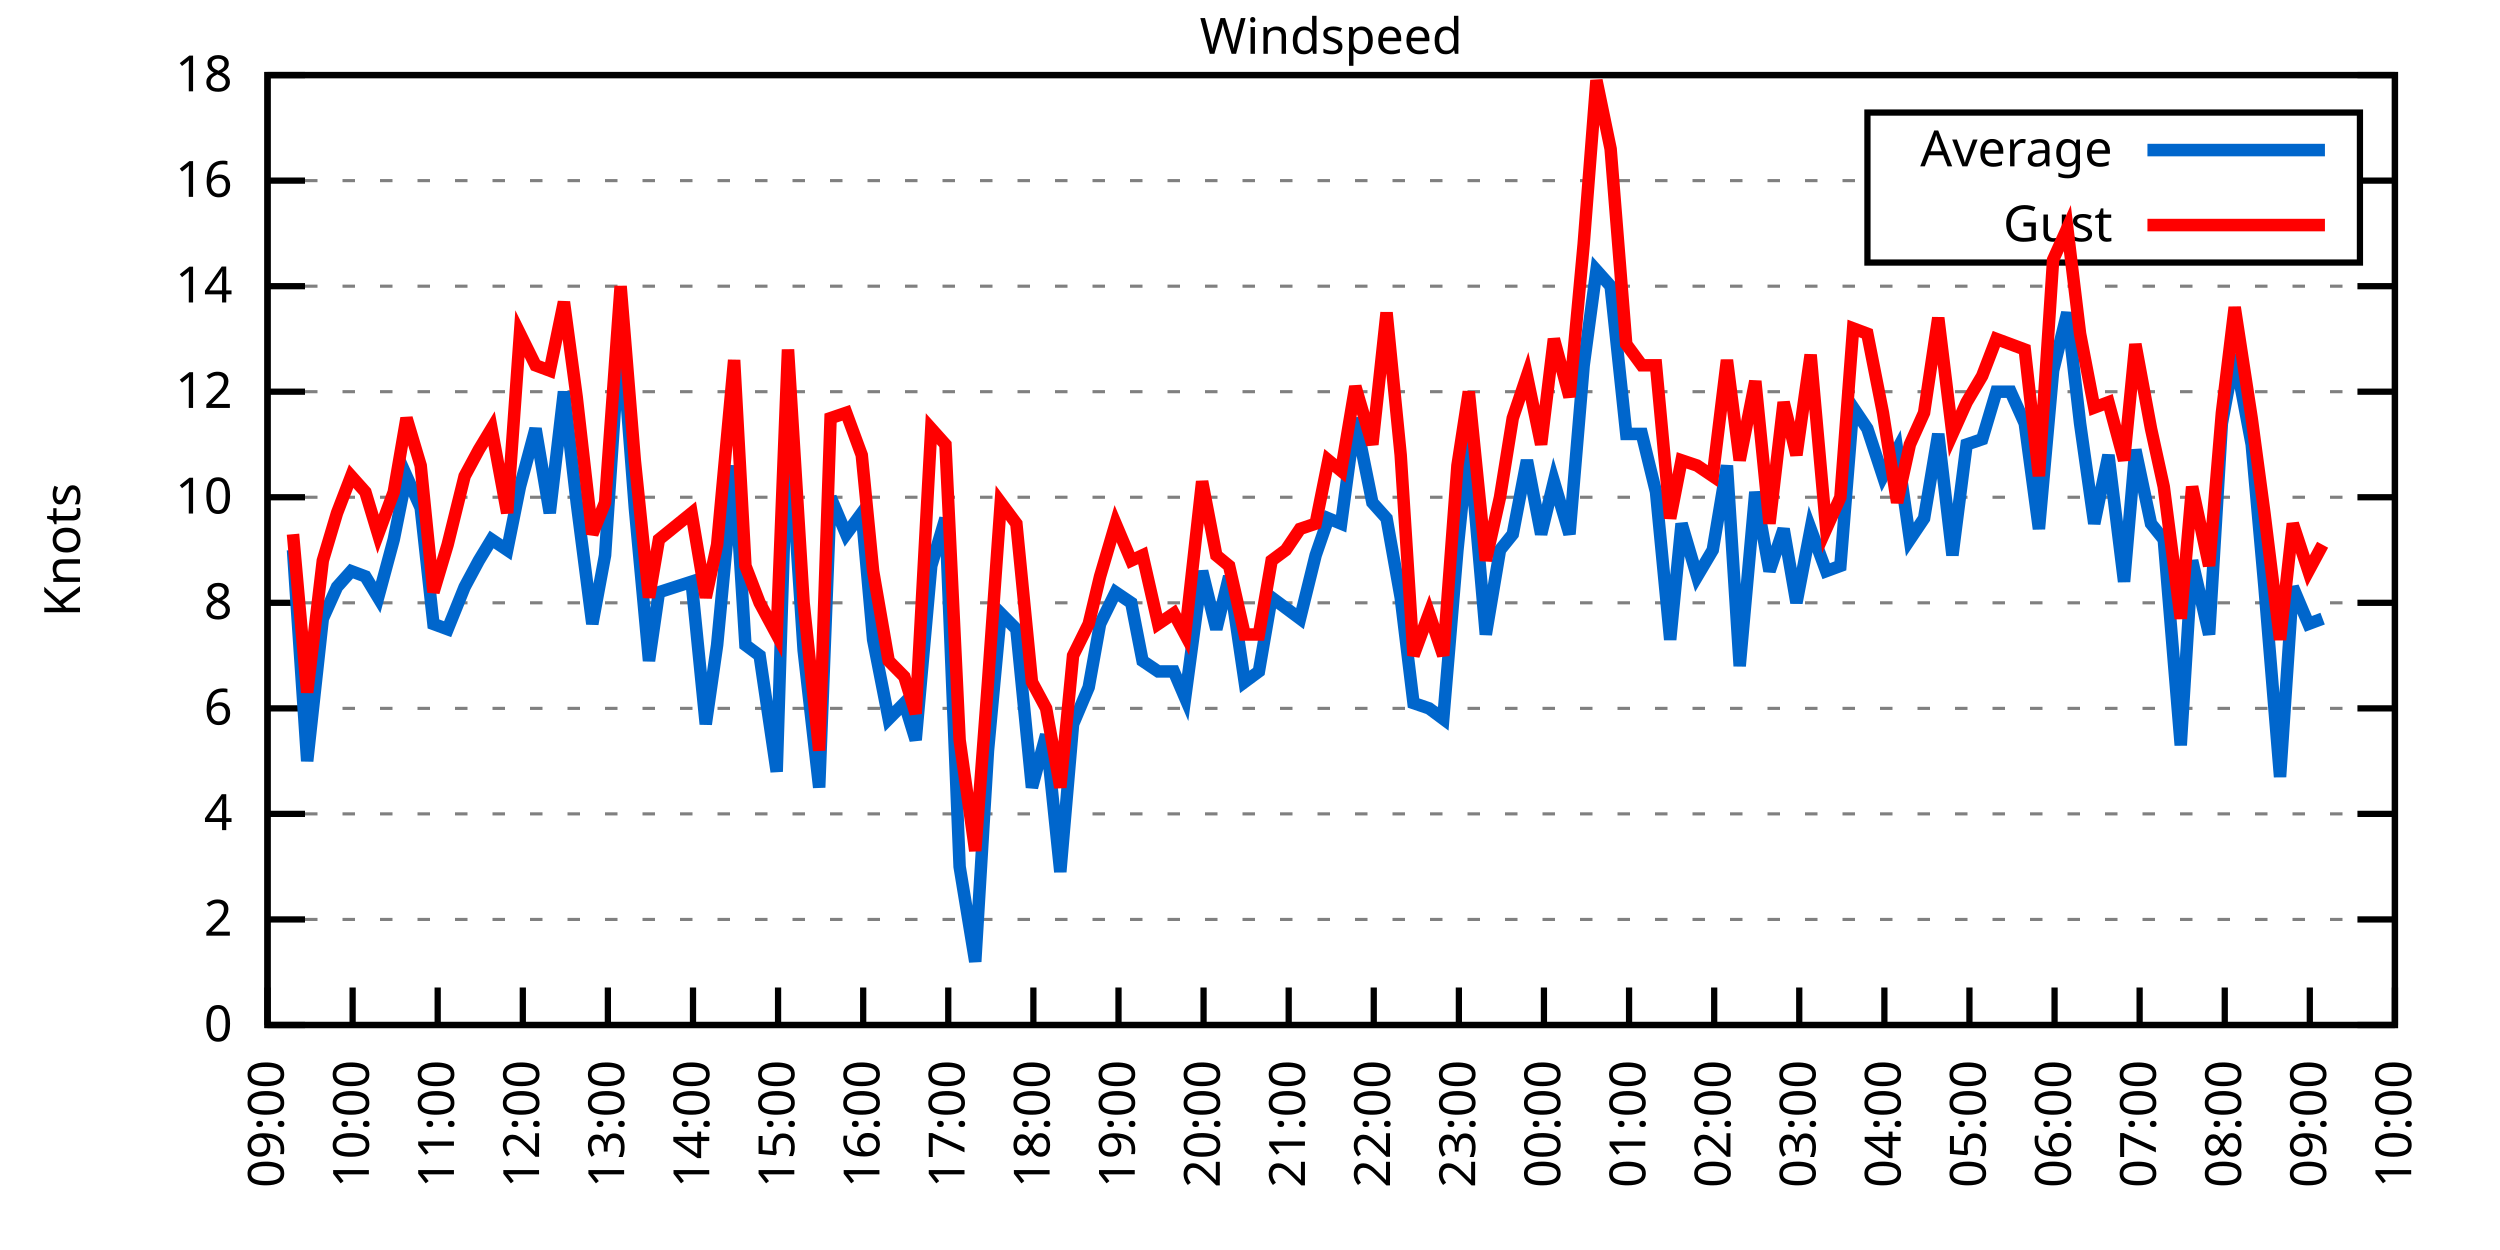
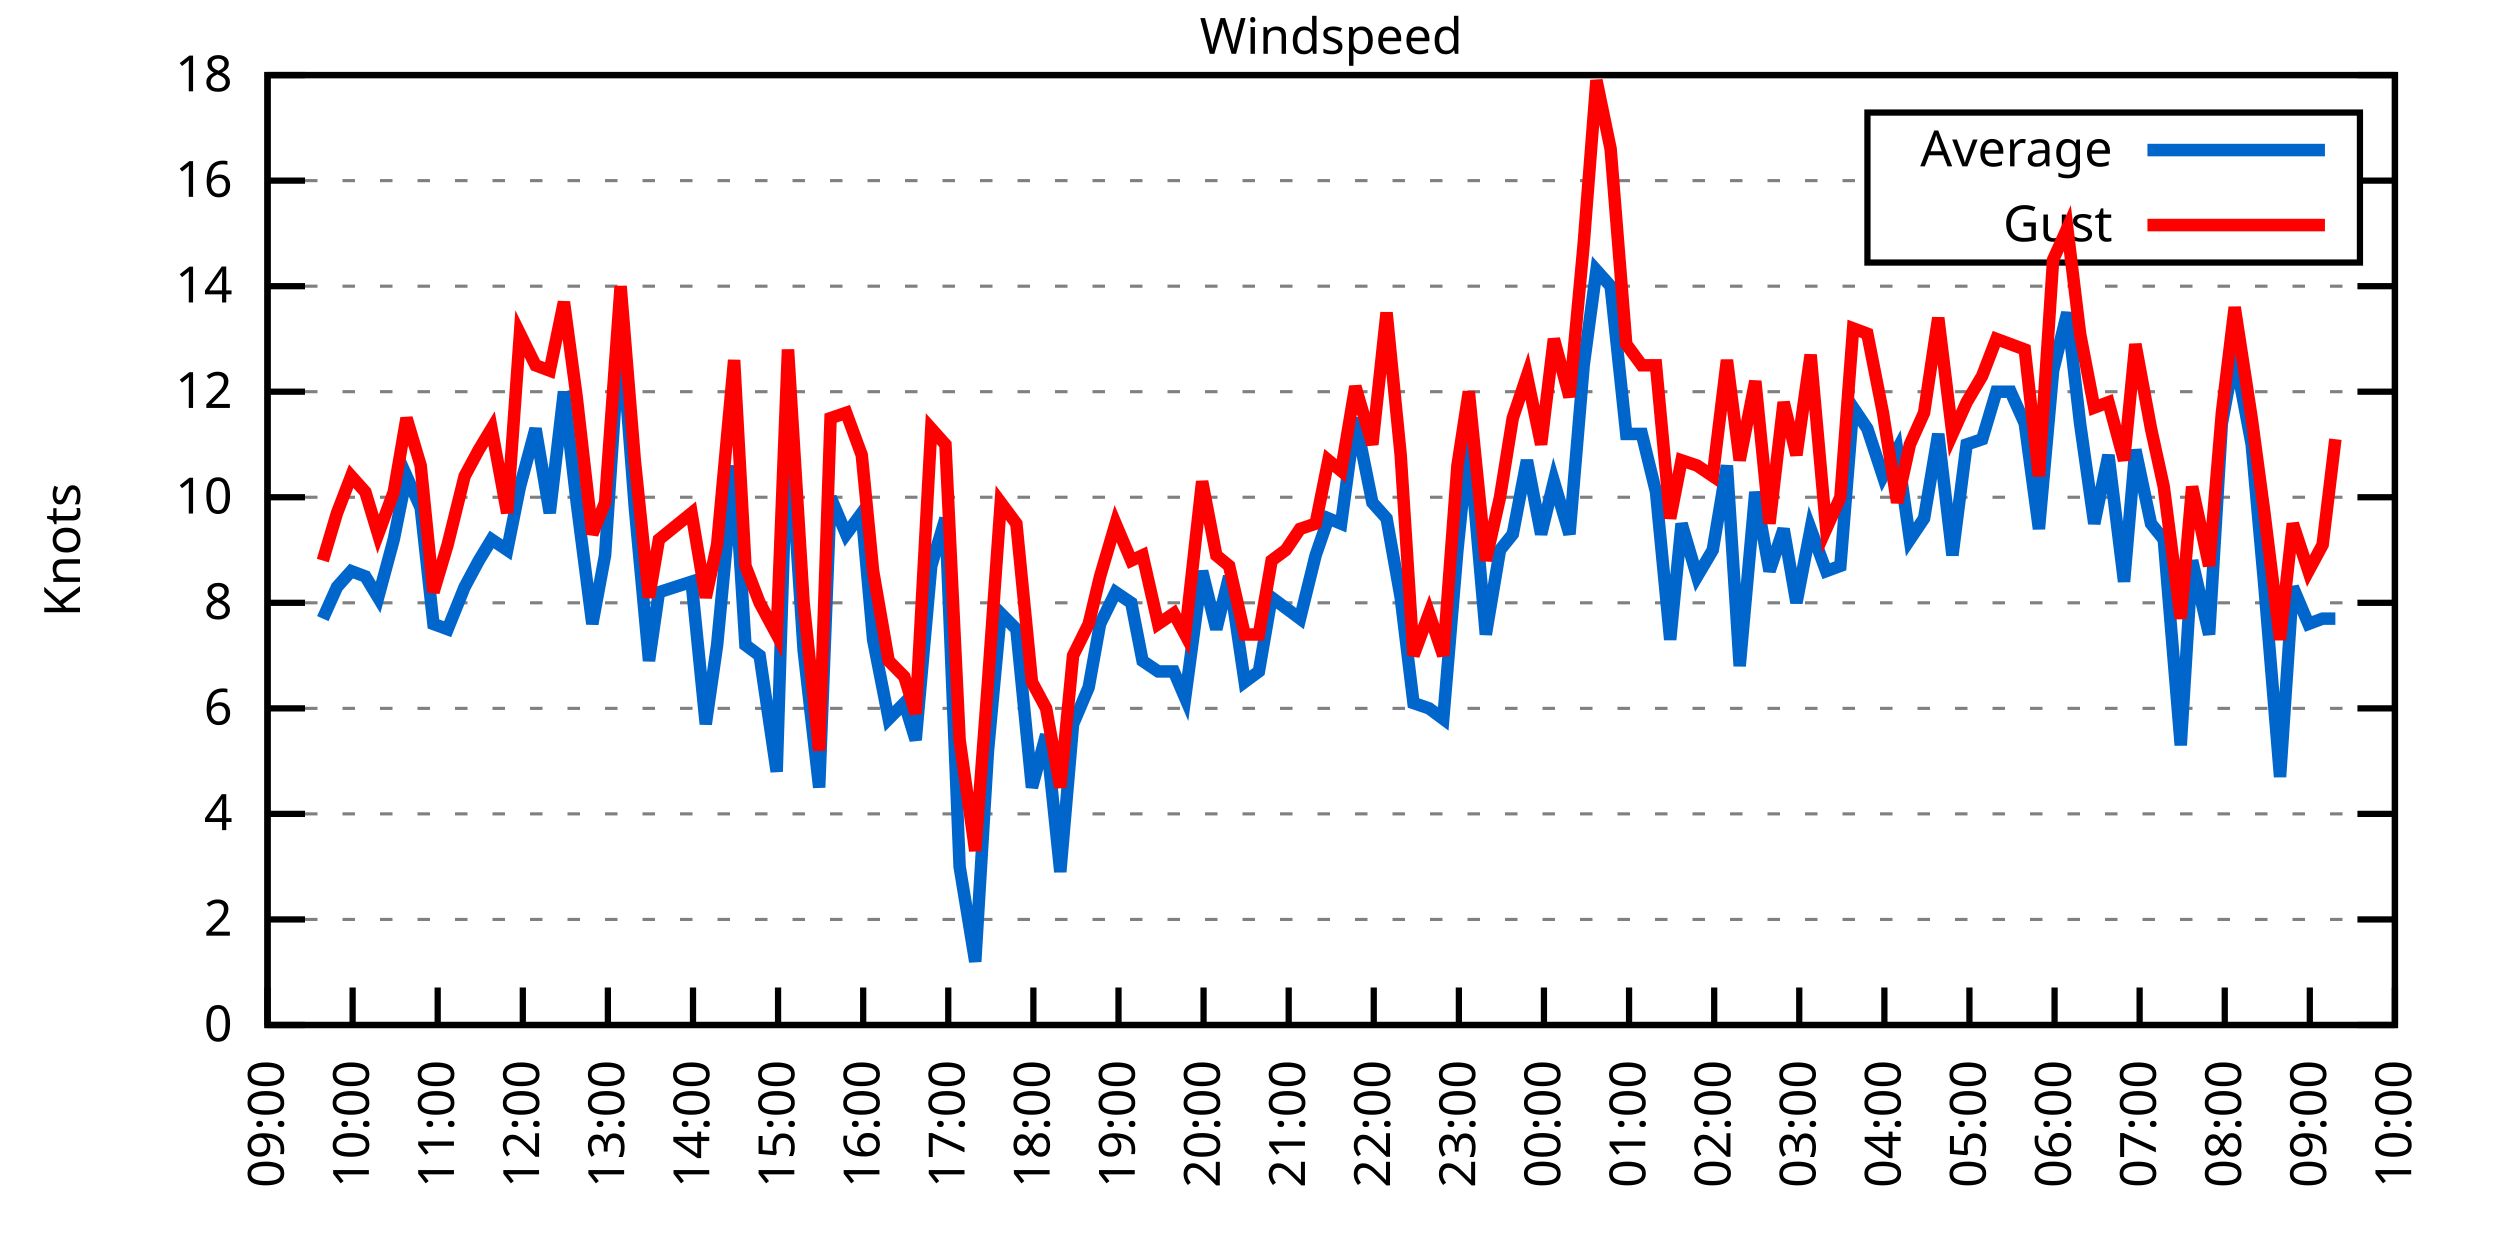
<svg xmlns="http://www.w3.org/2000/svg" xmlns:xlink="http://www.w3.org/1999/xlink" width="400" height="200" viewBox="0 0 400 200">
  <g id="gnuplot_canvas">
    <rect x="0" y="0" width="400" height="200" fill="none" />
    <defs>
      <circle id="gpDot" r="0.5" stroke-width="0.5" stroke="currentColor" />
      <path id="gpPt0" stroke-width="0.333" stroke="currentColor" d="M-1,0 h2 M0,-1 v2" />
      <path id="gpPt1" stroke-width="0.333" stroke="currentColor" d="M-1,-1 L1,1 M1,-1 L-1,1" />
      <path id="gpPt2" stroke-width="0.333" stroke="currentColor" d="M-1,0 L1,0 M0,-1 L0,1 M-1,-1 L1,1 M-1,1 L1,-1" />
      <rect id="gpPt3" stroke-width="0.333" stroke="currentColor" x="-1" y="-1" width="2" height="2" />
      <rect id="gpPt4" stroke-width="0.333" stroke="currentColor" fill="currentColor" x="-1" y="-1" width="2" height="2" />
      <circle id="gpPt5" stroke-width="0.333" stroke="currentColor" cx="0" cy="0" r="1" />
      <use xlink:href="#gpPt5" id="gpPt6" fill="currentColor" stroke="none" />
      <path id="gpPt7" stroke-width="0.333" stroke="currentColor" d="M0,-1.33 L-1.33,0.67 L1.33,0.67 z" />
      <use xlink:href="#gpPt7" id="gpPt8" fill="currentColor" stroke="none" />
      <use xlink:href="#gpPt7" id="gpPt9" stroke="currentColor" transform="rotate(180)" />
      <use xlink:href="#gpPt9" id="gpPt10" fill="currentColor" stroke="none" />
      <use xlink:href="#gpPt3" id="gpPt11" stroke="currentColor" transform="rotate(45)" />
      <use xlink:href="#gpPt11" id="gpPt12" fill="currentColor" stroke="none" />
      <path id="gpPt13" stroke-width="0.333" stroke="currentColor" d="M0,1.330 L1.265,0.411 L0.782,-1.067 L-0.782,-1.076 L-1.265,0.411 z" />
      <use xlink:href="#gpPt13" id="gpPt14" fill="currentColor" stroke="none" />
      <filter id="textbox" filterUnits="objectBoundingBox" x="0" y="0" height="1" width="1">
        <feFlood flood-color="white" flood-opacity="1" result="bgnd" />
        <feComposite in="SourceGraphic" in2="bgnd" operator="atop" />
      </filter>
      <filter id="greybox" filterUnits="objectBoundingBox" x="0" y="0" height="1" width="1">
        <feFlood flood-color="lightgrey" flood-opacity="1" result="grey" />
        <feComposite in="SourceGraphic" in2="grey" operator="atop" />
      </filter>
    </defs>
    <g fill="none" color="white" stroke="currentColor" stroke-width="1.00" stroke-linecap="butt" stroke-linejoin="miter">
</g>
    <g fill="none" color="black" stroke="currentColor" stroke-width="1.00" stroke-linecap="butt" stroke-linejoin="miter">
      <g stroke="none" shape-rendering="crispEdges">
        <polygon fill="rgb(255, 255, 255)" points="42.80,164.00 383.18,164.00 383.18,12.02 42.80,12.02 " />
      </g>
    </g>
    <g fill="none" color="black" stroke="currentColor" stroke-width="1.00" stroke-linecap="butt" stroke-linejoin="miter">
</g>
    <g fill="none" color="black" stroke="black" stroke-width="0.50" stroke-linecap="butt" stroke-linejoin="miter">
</g>
    <g fill="none" color="gray" stroke="currentColor" stroke-width="0.50" stroke-linecap="butt" stroke-linejoin="miter">
      <path stroke="gray" stroke-dasharray="2,4" class="gridline" d="M42.80,164.00 L383.19,164.00  " />
    </g>
    <g fill="none" color="gray" stroke="gray" stroke-width="1.00" stroke-linecap="butt" stroke-linejoin="miter">
</g>
    <g fill="none" color="black" stroke="currentColor" stroke-width="1.00" stroke-linecap="butt" stroke-linejoin="miter">
      <path stroke="black" d="M42.80,164.00 L48.80,164.00 M383.19,164.00 L377.19,164.00  " />
      <g transform="translate(37.20,166.60)" stroke="none" fill="black" font-family="Sans" font-size="8.00" text-anchor="end">
        <text>
          <tspan font-family="Sans"> 0</tspan>
        </text>
      </g>
    </g>
    <g fill="none" color="black" stroke="currentColor" stroke-width="1.00" stroke-linecap="butt" stroke-linejoin="miter">
</g>
    <g fill="none" color="black" stroke="black" stroke-width="0.50" stroke-linecap="butt" stroke-linejoin="miter">
</g>
    <g fill="none" color="gray" stroke="currentColor" stroke-width="0.50" stroke-linecap="butt" stroke-linejoin="miter">
      <path stroke="gray" stroke-dasharray="2,4" class="gridline" d="M42.80,147.11 L383.19,147.11  " />
    </g>
    <g fill="none" color="gray" stroke="gray" stroke-width="1.00" stroke-linecap="butt" stroke-linejoin="miter">
</g>
    <g fill="none" color="black" stroke="currentColor" stroke-width="1.00" stroke-linecap="butt" stroke-linejoin="miter">
      <path stroke="black" d="M42.80,147.11 L48.80,147.11 M383.19,147.11 L377.19,147.11  " />
      <g transform="translate(37.20,149.71)" stroke="none" fill="black" font-family="Sans" font-size="8.00" text-anchor="end">
        <text>
          <tspan font-family="Sans"> 2</tspan>
        </text>
      </g>
    </g>
    <g fill="none" color="black" stroke="currentColor" stroke-width="1.00" stroke-linecap="butt" stroke-linejoin="miter">
</g>
    <g fill="none" color="black" stroke="black" stroke-width="0.50" stroke-linecap="butt" stroke-linejoin="miter">
</g>
    <g fill="none" color="gray" stroke="currentColor" stroke-width="0.50" stroke-linecap="butt" stroke-linejoin="miter">
      <path stroke="gray" stroke-dasharray="2,4" class="gridline" d="M42.80,130.22 L383.19,130.22  " />
    </g>
    <g fill="none" color="gray" stroke="gray" stroke-width="1.00" stroke-linecap="butt" stroke-linejoin="miter">
</g>
    <g fill="none" color="black" stroke="currentColor" stroke-width="1.00" stroke-linecap="butt" stroke-linejoin="miter">
      <path stroke="black" d="M42.80,130.22 L48.80,130.22 M383.19,130.22 L377.19,130.22  " />
      <g transform="translate(37.20,132.82)" stroke="none" fill="black" font-family="Sans" font-size="8.00" text-anchor="end">
        <text>
          <tspan font-family="Sans"> 4</tspan>
        </text>
      </g>
    </g>
    <g fill="none" color="black" stroke="currentColor" stroke-width="1.00" stroke-linecap="butt" stroke-linejoin="miter">
</g>
    <g fill="none" color="black" stroke="black" stroke-width="0.50" stroke-linecap="butt" stroke-linejoin="miter">
</g>
    <g fill="none" color="gray" stroke="currentColor" stroke-width="0.50" stroke-linecap="butt" stroke-linejoin="miter">
      <path stroke="gray" stroke-dasharray="2,4" class="gridline" d="M42.80,113.34 L383.19,113.34  " />
    </g>
    <g fill="none" color="gray" stroke="gray" stroke-width="1.00" stroke-linecap="butt" stroke-linejoin="miter">
</g>
    <g fill="none" color="black" stroke="currentColor" stroke-width="1.00" stroke-linecap="butt" stroke-linejoin="miter">
      <path stroke="black" d="M42.80,113.34 L48.80,113.34 M383.19,113.34 L377.19,113.34  " />
      <g transform="translate(37.20,115.94)" stroke="none" fill="black" font-family="Sans" font-size="8.00" text-anchor="end">
        <text>
          <tspan font-family="Sans"> 6</tspan>
        </text>
      </g>
    </g>
    <g fill="none" color="black" stroke="currentColor" stroke-width="1.00" stroke-linecap="butt" stroke-linejoin="miter">
</g>
    <g fill="none" color="black" stroke="black" stroke-width="0.50" stroke-linecap="butt" stroke-linejoin="miter">
</g>
    <g fill="none" color="gray" stroke="currentColor" stroke-width="0.50" stroke-linecap="butt" stroke-linejoin="miter">
      <path stroke="gray" stroke-dasharray="2,4" class="gridline" d="M42.80,96.45 L383.19,96.45  " />
    </g>
    <g fill="none" color="gray" stroke="gray" stroke-width="1.00" stroke-linecap="butt" stroke-linejoin="miter">
</g>
    <g fill="none" color="black" stroke="currentColor" stroke-width="1.00" stroke-linecap="butt" stroke-linejoin="miter">
      <path stroke="black" d="M42.80,96.45 L48.80,96.45 M383.19,96.45 L377.19,96.45  " />
      <g transform="translate(37.20,99.05)" stroke="none" fill="black" font-family="Sans" font-size="8.00" text-anchor="end">
        <text>
          <tspan font-family="Sans"> 8</tspan>
        </text>
      </g>
    </g>
    <g fill="none" color="black" stroke="currentColor" stroke-width="1.00" stroke-linecap="butt" stroke-linejoin="miter">
</g>
    <g fill="none" color="black" stroke="black" stroke-width="0.50" stroke-linecap="butt" stroke-linejoin="miter">
</g>
    <g fill="none" color="gray" stroke="currentColor" stroke-width="0.50" stroke-linecap="butt" stroke-linejoin="miter">
      <path stroke="gray" stroke-dasharray="2,4" class="gridline" d="M42.80,79.56 L383.19,79.56  " />
    </g>
    <g fill="none" color="gray" stroke="gray" stroke-width="1.00" stroke-linecap="butt" stroke-linejoin="miter">
</g>
    <g fill="none" color="black" stroke="currentColor" stroke-width="1.00" stroke-linecap="butt" stroke-linejoin="miter">
      <path stroke="black" d="M42.80,79.56 L48.80,79.56 M383.19,79.56 L377.19,79.56  " />
      <g transform="translate(37.20,82.16)" stroke="none" fill="black" font-family="Sans" font-size="8.00" text-anchor="end">
        <text>
          <tspan font-family="Sans"> 10</tspan>
        </text>
      </g>
    </g>
    <g fill="none" color="black" stroke="currentColor" stroke-width="1.00" stroke-linecap="butt" stroke-linejoin="miter">
</g>
    <g fill="none" color="black" stroke="black" stroke-width="0.50" stroke-linecap="butt" stroke-linejoin="miter">
</g>
    <g fill="none" color="gray" stroke="currentColor" stroke-width="0.50" stroke-linecap="butt" stroke-linejoin="miter">
      <path stroke="gray" stroke-dasharray="2,4" class="gridline" d="M42.80,62.67 L383.19,62.67  " />
    </g>
    <g fill="none" color="gray" stroke="gray" stroke-width="1.00" stroke-linecap="butt" stroke-linejoin="miter">
</g>
    <g fill="none" color="black" stroke="currentColor" stroke-width="1.00" stroke-linecap="butt" stroke-linejoin="miter">
      <path stroke="black" d="M42.80,62.67 L48.80,62.67 M383.19,62.67 L377.19,62.67  " />
      <g transform="translate(37.20,65.27)" stroke="none" fill="black" font-family="Sans" font-size="8.00" text-anchor="end">
        <text>
          <tspan font-family="Sans"> 12</tspan>
        </text>
      </g>
    </g>
    <g fill="none" color="black" stroke="currentColor" stroke-width="1.00" stroke-linecap="butt" stroke-linejoin="miter">
</g>
    <g fill="none" color="black" stroke="black" stroke-width="0.50" stroke-linecap="butt" stroke-linejoin="miter">
</g>
    <g fill="none" color="gray" stroke="currentColor" stroke-width="0.50" stroke-linecap="butt" stroke-linejoin="miter">
      <path stroke="gray" stroke-dasharray="2,4" class="gridline" d="M42.80,45.79 L383.19,45.79  " />
    </g>
    <g fill="none" color="gray" stroke="gray" stroke-width="1.00" stroke-linecap="butt" stroke-linejoin="miter">
</g>
    <g fill="none" color="black" stroke="currentColor" stroke-width="1.00" stroke-linecap="butt" stroke-linejoin="miter">
      <path stroke="black" d="M42.80,45.79 L48.80,45.79 M383.19,45.79 L377.19,45.79  " />
      <g transform="translate(37.20,48.39)" stroke="none" fill="black" font-family="Sans" font-size="8.00" text-anchor="end">
        <text>
          <tspan font-family="Sans"> 14</tspan>
        </text>
      </g>
    </g>
    <g fill="none" color="black" stroke="currentColor" stroke-width="1.00" stroke-linecap="butt" stroke-linejoin="miter">
</g>
    <g fill="none" color="black" stroke="black" stroke-width="0.50" stroke-linecap="butt" stroke-linejoin="miter">
</g>
    <g fill="none" color="gray" stroke="currentColor" stroke-width="0.50" stroke-linecap="butt" stroke-linejoin="miter">
      <path stroke="gray" stroke-dasharray="2,4" class="gridline" d="M42.80,28.90 L298.79,28.90 M377.59,28.90 L383.19,28.90  " />
    </g>
    <g fill="none" color="gray" stroke="gray" stroke-width="1.00" stroke-linecap="butt" stroke-linejoin="miter">
</g>
    <g fill="none" color="black" stroke="currentColor" stroke-width="1.00" stroke-linecap="butt" stroke-linejoin="miter">
      <path stroke="black" d="M42.80,28.90 L48.80,28.90 M383.19,28.90 L377.19,28.90  " />
      <g transform="translate(37.20,31.50)" stroke="none" fill="black" font-family="Sans" font-size="8.00" text-anchor="end">
        <text>
          <tspan font-family="Sans"> 16</tspan>
        </text>
      </g>
    </g>
    <g fill="none" color="black" stroke="currentColor" stroke-width="1.00" stroke-linecap="butt" stroke-linejoin="miter">
</g>
    <g fill="none" color="black" stroke="black" stroke-width="0.50" stroke-linecap="butt" stroke-linejoin="miter">
</g>
    <g fill="none" color="gray" stroke="currentColor" stroke-width="0.50" stroke-linecap="butt" stroke-linejoin="miter">
      <path stroke="gray" stroke-dasharray="2,4" class="gridline" d="M42.80,12.01 L383.19,12.01  " />
    </g>
    <g fill="none" color="gray" stroke="gray" stroke-width="1.00" stroke-linecap="butt" stroke-linejoin="miter">
</g>
    <g fill="none" color="black" stroke="currentColor" stroke-width="1.00" stroke-linecap="butt" stroke-linejoin="miter">
      <path stroke="black" d="M42.80,12.01 L48.80,12.01 M383.19,12.01 L377.19,12.01  " />
      <g transform="translate(37.20,14.61)" stroke="none" fill="black" font-family="Sans" font-size="8.00" text-anchor="end">
        <text>
          <tspan font-family="Sans"> 18</tspan>
        </text>
      </g>
    </g>
    <g fill="none" color="black" stroke="currentColor" stroke-width="1.00" stroke-linecap="butt" stroke-linejoin="miter">
      <path stroke="black" d="M42.80,164.00 L42.80,158.00  " />
      <g transform="translate(45.40,169.60) rotate(270.00)" stroke="none" fill="black" font-family="Sans" font-size="8.00" text-anchor="end">
        <text>
          <tspan font-family="Sans">09:00</tspan>
        </text>
      </g>
    </g>
    <g fill="none" color="black" stroke="currentColor" stroke-width="1.00" stroke-linecap="butt" stroke-linejoin="miter">
      <path stroke="black" d="M56.42,164.00 L56.42,158.00  " />
      <g transform="translate(59.02,169.60) rotate(270.00)" stroke="none" fill="black" font-family="Sans" font-size="8.00" text-anchor="end">
        <text>
          <tspan font-family="Sans">10:00</tspan>
        </text>
      </g>
    </g>
    <g fill="none" color="black" stroke="currentColor" stroke-width="1.00" stroke-linecap="butt" stroke-linejoin="miter">
      <path stroke="black" d="M70.03,164.00 L70.03,158.00  " />
      <g transform="translate(72.63,169.60) rotate(270.00)" stroke="none" fill="black" font-family="Sans" font-size="8.00" text-anchor="end">
        <text>
          <tspan font-family="Sans">11:00</tspan>
        </text>
      </g>
    </g>
    <g fill="none" color="black" stroke="currentColor" stroke-width="1.00" stroke-linecap="butt" stroke-linejoin="miter">
      <path stroke="black" d="M83.65,164.00 L83.65,158.00  " />
      <g transform="translate(86.25,169.60) rotate(270.00)" stroke="none" fill="black" font-family="Sans" font-size="8.00" text-anchor="end">
        <text>
          <tspan font-family="Sans">12:00</tspan>
        </text>
      </g>
    </g>
    <g fill="none" color="black" stroke="currentColor" stroke-width="1.00" stroke-linecap="butt" stroke-linejoin="miter">
      <path stroke="black" d="M97.26,164.00 L97.26,158.00  " />
      <g transform="translate(99.86,169.60) rotate(270.00)" stroke="none" fill="black" font-family="Sans" font-size="8.00" text-anchor="end">
        <text>
          <tspan font-family="Sans">13:00</tspan>
        </text>
      </g>
    </g>
    <g fill="none" color="black" stroke="currentColor" stroke-width="1.00" stroke-linecap="butt" stroke-linejoin="miter">
      <path stroke="black" d="M110.88,164.00 L110.88,158.00  " />
      <g transform="translate(113.48,169.60) rotate(270.00)" stroke="none" fill="black" font-family="Sans" font-size="8.00" text-anchor="end">
        <text>
          <tspan font-family="Sans">14:00</tspan>
        </text>
      </g>
    </g>
    <g fill="none" color="black" stroke="currentColor" stroke-width="1.00" stroke-linecap="butt" stroke-linejoin="miter">
      <path stroke="black" d="M124.49,164.00 L124.49,158.00  " />
      <g transform="translate(127.09,169.60) rotate(270.00)" stroke="none" fill="black" font-family="Sans" font-size="8.00" text-anchor="end">
        <text>
          <tspan font-family="Sans">15:00</tspan>
        </text>
      </g>
    </g>
    <g fill="none" color="black" stroke="currentColor" stroke-width="1.00" stroke-linecap="butt" stroke-linejoin="miter">
      <path stroke="black" d="M138.11,164.00 L138.11,158.00  " />
      <g transform="translate(140.71,169.60) rotate(270.00)" stroke="none" fill="black" font-family="Sans" font-size="8.00" text-anchor="end">
        <text>
          <tspan font-family="Sans">16:00</tspan>
        </text>
      </g>
    </g>
    <g fill="none" color="black" stroke="currentColor" stroke-width="1.00" stroke-linecap="butt" stroke-linejoin="miter">
      <path stroke="black" d="M151.72,164.00 L151.72,158.00  " />
      <g transform="translate(154.32,169.60) rotate(270.00)" stroke="none" fill="black" font-family="Sans" font-size="8.00" text-anchor="end">
        <text>
          <tspan font-family="Sans">17:00</tspan>
        </text>
      </g>
    </g>
    <g fill="none" color="black" stroke="currentColor" stroke-width="1.00" stroke-linecap="butt" stroke-linejoin="miter">
      <path stroke="black" d="M165.34,164.00 L165.34,158.00  " />
      <g transform="translate(167.94,169.60) rotate(270.00)" stroke="none" fill="black" font-family="Sans" font-size="8.00" text-anchor="end">
        <text>
          <tspan font-family="Sans">18:00</tspan>
        </text>
      </g>
    </g>
    <g fill="none" color="black" stroke="currentColor" stroke-width="1.00" stroke-linecap="butt" stroke-linejoin="miter">
      <path stroke="black" d="M178.96,164.00 L178.96,158.00  " />
      <g transform="translate(181.56,169.60) rotate(270.00)" stroke="none" fill="black" font-family="Sans" font-size="8.00" text-anchor="end">
        <text>
          <tspan font-family="Sans">19:00</tspan>
        </text>
      </g>
    </g>
    <g fill="none" color="black" stroke="currentColor" stroke-width="1.00" stroke-linecap="butt" stroke-linejoin="miter">
      <path stroke="black" d="M192.57,164.00 L192.57,158.00  " />
      <g transform="translate(195.17,169.60) rotate(270.00)" stroke="none" fill="black" font-family="Sans" font-size="8.00" text-anchor="end">
        <text>
          <tspan font-family="Sans">20:00</tspan>
        </text>
      </g>
    </g>
    <g fill="none" color="black" stroke="currentColor" stroke-width="1.00" stroke-linecap="butt" stroke-linejoin="miter">
      <path stroke="black" d="M206.19,164.00 L206.19,158.00  " />
      <g transform="translate(208.79,169.60) rotate(270.00)" stroke="none" fill="black" font-family="Sans" font-size="8.00" text-anchor="end">
        <text>
          <tspan font-family="Sans">21:00</tspan>
        </text>
      </g>
    </g>
    <g fill="none" color="black" stroke="currentColor" stroke-width="1.00" stroke-linecap="butt" stroke-linejoin="miter">
      <path stroke="black" d="M219.80,164.00 L219.80,158.00  " />
      <g transform="translate(222.40,169.60) rotate(270.00)" stroke="none" fill="black" font-family="Sans" font-size="8.00" text-anchor="end">
        <text>
          <tspan font-family="Sans">22:00</tspan>
        </text>
      </g>
    </g>
    <g fill="none" color="black" stroke="currentColor" stroke-width="1.00" stroke-linecap="butt" stroke-linejoin="miter">
      <path stroke="black" d="M233.42,164.00 L233.42,158.00  " />
      <g transform="translate(236.02,169.60) rotate(270.00)" stroke="none" fill="black" font-family="Sans" font-size="8.00" text-anchor="end">
        <text>
          <tspan font-family="Sans">23:00</tspan>
        </text>
      </g>
    </g>
    <g fill="none" color="black" stroke="currentColor" stroke-width="1.00" stroke-linecap="butt" stroke-linejoin="miter">
      <path stroke="black" d="M247.03,164.00 L247.03,158.00  " />
      <g transform="translate(249.63,169.60) rotate(270.00)" stroke="none" fill="black" font-family="Sans" font-size="8.00" text-anchor="end">
        <text>
          <tspan font-family="Sans">00:00</tspan>
        </text>
      </g>
    </g>
    <g fill="none" color="black" stroke="currentColor" stroke-width="1.00" stroke-linecap="butt" stroke-linejoin="miter">
      <path stroke="black" d="M260.65,164.00 L260.65,158.00  " />
      <g transform="translate(263.25,169.60) rotate(270.00)" stroke="none" fill="black" font-family="Sans" font-size="8.00" text-anchor="end">
        <text>
          <tspan font-family="Sans">01:00</tspan>
        </text>
      </g>
    </g>
    <g fill="none" color="black" stroke="currentColor" stroke-width="1.00" stroke-linecap="butt" stroke-linejoin="miter">
      <path stroke="black" d="M274.27,164.00 L274.27,158.00  " />
      <g transform="translate(276.87,169.60) rotate(270.00)" stroke="none" fill="black" font-family="Sans" font-size="8.00" text-anchor="end">
        <text>
          <tspan font-family="Sans">02:00</tspan>
        </text>
      </g>
    </g>
    <g fill="none" color="black" stroke="currentColor" stroke-width="1.00" stroke-linecap="butt" stroke-linejoin="miter">
      <path stroke="black" d="M287.88,164.00 L287.88,158.00  " />
      <g transform="translate(290.48,169.60) rotate(270.00)" stroke="none" fill="black" font-family="Sans" font-size="8.00" text-anchor="end">
        <text>
          <tspan font-family="Sans">03:00</tspan>
        </text>
      </g>
    </g>
    <g fill="none" color="black" stroke="currentColor" stroke-width="1.00" stroke-linecap="butt" stroke-linejoin="miter">
      <path stroke="black" d="M301.50,164.00 L301.50,158.00  " />
      <g transform="translate(304.10,169.60) rotate(270.00)" stroke="none" fill="black" font-family="Sans" font-size="8.00" text-anchor="end">
        <text>
          <tspan font-family="Sans">04:00</tspan>
        </text>
      </g>
    </g>
    <g fill="none" color="black" stroke="currentColor" stroke-width="1.00" stroke-linecap="butt" stroke-linejoin="miter">
      <path stroke="black" d="M315.11,164.00 L315.11,158.00  " />
      <g transform="translate(317.71,169.60) rotate(270.00)" stroke="none" fill="black" font-family="Sans" font-size="8.00" text-anchor="end">
        <text>
          <tspan font-family="Sans">05:00</tspan>
        </text>
      </g>
    </g>
    <g fill="none" color="black" stroke="currentColor" stroke-width="1.00" stroke-linecap="butt" stroke-linejoin="miter">
      <path stroke="black" d="M328.73,164.00 L328.73,158.00  " />
      <g transform="translate(331.33,169.60) rotate(270.00)" stroke="none" fill="black" font-family="Sans" font-size="8.00" text-anchor="end">
        <text>
          <tspan font-family="Sans">06:00</tspan>
        </text>
      </g>
    </g>
    <g fill="none" color="black" stroke="currentColor" stroke-width="1.00" stroke-linecap="butt" stroke-linejoin="miter">
      <path stroke="black" d="M342.34,164.00 L342.34,158.00  " />
      <g transform="translate(344.94,169.60) rotate(270.00)" stroke="none" fill="black" font-family="Sans" font-size="8.00" text-anchor="end">
        <text>
          <tspan font-family="Sans">07:00</tspan>
        </text>
      </g>
    </g>
    <g fill="none" color="black" stroke="currentColor" stroke-width="1.00" stroke-linecap="butt" stroke-linejoin="miter">
      <path stroke="black" d="M355.96,164.00 L355.96,158.00  " />
      <g transform="translate(358.56,169.60) rotate(270.00)" stroke="none" fill="black" font-family="Sans" font-size="8.00" text-anchor="end">
        <text>
          <tspan font-family="Sans">08:00</tspan>
        </text>
      </g>
    </g>
    <g fill="none" color="black" stroke="currentColor" stroke-width="1.00" stroke-linecap="butt" stroke-linejoin="miter">
      <path stroke="black" d="M369.57,164.00 L369.57,158.00  " />
      <g transform="translate(372.17,169.60) rotate(270.00)" stroke="none" fill="black" font-family="Sans" font-size="8.00" text-anchor="end">
        <text>
          <tspan font-family="Sans">09:00</tspan>
        </text>
      </g>
    </g>
    <g fill="none" color="black" stroke="currentColor" stroke-width="1.00" stroke-linecap="butt" stroke-linejoin="miter">
      <path stroke="black" d="M383.19,164.00 L383.19,158.00  " />
      <g transform="translate(385.79,169.60) rotate(270.00)" stroke="none" fill="black" font-family="Sans" font-size="8.00" text-anchor="end">
        <text>
          <tspan font-family="Sans">10:00</tspan>
        </text>
      </g>
    </g>
    <g fill="none" color="black" stroke="currentColor" stroke-width="1.00" stroke-linecap="butt" stroke-linejoin="miter">
</g>
    <g fill="none" color="black" stroke="currentColor" stroke-width="1.00" stroke-linecap="butt" stroke-linejoin="miter">
      <path stroke="black" d="M42.80,12.01 L42.80,164.00 L383.19,164.00 L383.19,12.01 L42.80,12.01 Z  " />
    </g>
    <g fill="none" color="black" stroke="currentColor" stroke-width="1.00" stroke-linecap="butt" stroke-linejoin="miter">
</g>
    <g fill="none" color="black" stroke="currentColor" stroke-width="1.00" stroke-linecap="butt" stroke-linejoin="miter">
      <path stroke="black" d="M298.79,42.01 L298.79,18.01 L377.59,18.01 L377.59,42.01 L298.79,42.01 Z  " />
    </g>
    <g id="Windspeed_plot_1">
      <g fill="none" color="white" stroke="black" stroke-width="2.00" stroke-linecap="butt" stroke-linejoin="miter">
</g>
      <g fill="none" color="black" stroke="currentColor" stroke-width="2.00" stroke-linecap="butt" stroke-linejoin="miter">
        <g transform="translate(337.99,26.61)" stroke="none" fill="black" font-family="Sans" font-size="8.00" text-anchor="end">
          <text>
            <tspan font-family="Sans">Average</tspan>
          </text>
        </g>
      </g>
      <g fill="none" color="black" stroke="currentColor" stroke-width="2.00" stroke-linecap="butt" stroke-linejoin="miter">
-         <path stroke="rgb(  0, 102, 204)" d="M343.59,24.01 L371.99,24.01 M46.88,88.00 L49.15,121.78 L51.65,98.98 L53.92,93.92 L56.19,91.38 L58.46,92.23   L60.50,95.60 L63.00,86.32 L65.04,76.18 L67.31,81.25 L69.35,99.83 L71.62,100.67 L74.34,93.92 L76.61,89.69   L78.65,86.32 L81.15,88.00 L83.19,77.87 L85.69,68.58 L87.96,82.09 L90.23,62.67 L92.27,80.41 L94.77,99.83   L96.81,88.85 L99.30,51.70 L101.57,81.25 L103.84,105.74 L105.43,94.76 L110.65,93.07 L112.92,115.87 L114.74,103.20   L117.46,74.49 L119.27,103.20 L121.54,104.89 L124.27,123.47 L126.08,66.05 L128.58,104.05 L131.07,126.00 L132.89,79.56   L135.39,85.47 L137.88,82.09 L139.70,102.36 L142.19,115.03 L144.69,112.49 L146.51,118.40 L149.00,90.54 L151.27,82.94   L153.54,138.67 L156.04,153.87 L158.08,120.09 L160.12,98.14 L162.62,100.67 L165.11,126.00 L167.38,117.56 L169.65,139.51   L171.69,115.87 L174.19,109.96 L176.01,99.83 L178.50,94.76 L181.00,96.45 L182.81,105.74 L185.31,107.43 L187.81,107.43   L189.62,111.65 L192.34,91.38 L194.61,100.67 L196.66,92.23 L199.15,109.11 L201.42,107.43 L203.46,95.60 L205.73,97.29   L208.00,98.98 L210.50,88.85 L212.54,82.94 L214.58,83.78 L216.85,66.90 L219.58,80.41 L221.85,82.94 L224.11,95.60   L226.16,112.49 L228.65,113.34 L230.92,115.03 L233.19,88.00 L235.01,70.27 L237.73,101.52 L240.00,88.00 L242.04,85.47   L244.31,73.65 L246.58,85.47 L248.62,77.03 L251.12,85.47 L253.39,58.45 L255.43,43.25 L257.70,45.79 L260.20,69.43   L262.69,69.43 L264.96,78.72 L267.23,102.36 L269.05,83.78 L271.54,92.23 L274.04,88.00 L276.31,74.49 L278.35,106.58   L280.85,78.72 L283.12,91.38 L285.38,84.63 L287.43,96.45 L289.70,84.63 L292.19,91.38 L294.46,90.54 L296.50,65.21   L298.77,68.58 L301.27,76.18 L303.54,71.96 L305.58,86.32 L307.85,82.94 L310.12,69.43 L312.39,88.85 L314.66,71.12   L317.15,70.27 L319.42,62.67 L321.69,62.67 L323.96,67.74 L326.23,84.63 L328.50,59.30 L330.77,50.01 L332.81,67.74   L335.08,83.78 L337.35,72.81 L339.85,93.07 L341.66,71.96 L344.16,83.78 L346.20,86.32 L348.92,119.25 L350.74,89.69   L353.46,101.52 L355.50,67.74 L357.55,56.76 L360.27,71.12 L362.31,93.92 L364.81,124.31 L366.85,93.92 L369.35,99.83   L371.62,98.98  " />
+         <path stroke="rgb(  0, 102, 204)" d="M343.59,24.01 L371.99,24.01 M51.65,98.98 L53.92,93.92 L56.19,91.38 L58.46,92.23 L60.50,95.60 L63.00,86.32   L65.04,76.18 L67.31,81.25 L69.35,99.83 L71.62,100.67 L74.34,93.92 L76.61,89.69 L78.65,86.32 L81.15,88.00   L83.19,77.87 L85.69,68.58 L87.96,82.09 L90.23,62.67 L92.27,80.41 L94.77,99.83 L96.81,88.85 L99.30,51.70   L101.57,81.25 L103.84,105.74 L105.43,94.76 L110.65,93.07 L112.92,115.87 L114.74,103.20 L117.46,74.49 L119.27,103.20   L121.54,104.89 L124.27,123.47 L126.08,66.05 L128.58,104.05 L131.07,126.00 L132.89,79.56 L135.39,85.47 L137.88,82.09   L139.70,102.36 L142.19,115.03 L144.69,112.49 L146.51,118.40 L149.00,90.54 L151.27,82.94 L153.54,138.67 L156.04,153.87   L158.08,120.09 L160.12,98.14 L162.62,100.67 L165.11,126.00 L167.38,117.56 L169.65,139.51 L171.69,115.87 L174.19,109.96   L176.01,99.83 L178.50,94.76 L181.00,96.45 L182.81,105.74 L185.31,107.43 L187.81,107.43 L189.62,111.65 L192.34,91.38   L194.61,100.67 L196.66,92.23 L199.15,109.11 L201.42,107.43 L203.46,95.60 L205.73,97.29 L208.00,98.98 L210.50,88.85   L212.54,82.94 L214.58,83.78 L216.85,66.90 L219.58,80.41 L221.85,82.94 L224.11,95.60 L226.16,112.49 L228.65,113.34   L230.92,115.03 L233.19,88.00 L235.01,70.27 L237.73,101.52 L240.00,88.00 L242.04,85.47 L244.31,73.65 L246.58,85.47   L248.62,77.03 L251.12,85.47 L253.39,58.45 L255.43,43.25 L257.70,45.79 L260.20,69.43 L262.69,69.43 L264.96,78.72   L267.23,102.36 L269.05,83.78 L271.54,92.23 L274.04,88.00 L276.31,74.49 L278.35,106.58 L280.85,78.72 L283.12,91.38   L285.38,84.63 L287.43,96.45 L289.70,84.63 L292.19,91.38 L294.46,90.54 L296.50,65.21 L298.77,68.58 L301.27,76.18   L303.54,71.96 L305.58,86.32 L307.85,82.94 L310.12,69.43 L312.39,88.85 L314.66,71.12 L317.15,70.27 L319.42,62.67   L321.69,62.67 L323.96,67.74 L326.23,84.63 L328.50,59.30 L330.77,50.01 L332.81,67.74 L335.08,83.78 L337.35,72.81   L339.85,93.07 L341.66,71.96 L344.16,83.78 L346.20,86.32 L348.92,119.25 L350.74,89.69 L353.46,101.52 L355.50,67.74   L357.55,56.76 L360.27,71.12 L362.31,93.92 L364.81,124.31 L366.85,93.92 L369.35,99.83 L371.62,98.98 L373.66,98.98    " />
      </g>
    </g>
    <g id="Windspeed_plot_2">
      <g fill="none" color="black" stroke="currentColor" stroke-width="2.00" stroke-linecap="butt" stroke-linejoin="miter">
        <g transform="translate(337.99,38.61)" stroke="none" fill="black" font-family="Sans" font-size="8.00" text-anchor="end">
          <text>
            <tspan font-family="Sans">Gust</tspan>
          </text>
        </g>
      </g>
      <g fill="none" color="black" stroke="currentColor" stroke-width="2.00" stroke-linecap="butt" stroke-linejoin="miter">
-         <path stroke="rgb(255,   0,   0)" d="M343.59,36.01 L371.99,36.01 M46.88,85.47 L49.15,110.80 L51.65,89.69 L53.92,82.09 L56.19,76.18 L58.46,78.72   L60.50,85.47 L63.00,78.72 L65.04,66.90 L67.31,74.49 L69.35,94.76 L71.62,87.16 L74.34,76.18 L76.61,71.96   L78.65,68.58 L81.15,82.09 L83.19,53.39 L85.69,58.45 L87.96,59.30 L90.23,48.32 L92.27,63.52 L94.77,85.47   L96.81,80.41 L99.30,45.79 L101.57,73.65 L103.84,95.60 L105.43,86.32 L110.65,82.09 L112.92,95.60 L114.74,87.16   L117.46,57.61 L119.27,90.54 L121.54,96.45 L124.27,101.52 L126.08,55.92 L128.58,96.45 L131.07,120.09 L132.89,66.90   L135.39,66.05 L137.88,72.81 L139.70,91.38 L142.19,105.74 L144.69,108.27 L146.51,114.18 L149.00,68.58 L151.27,71.12   L153.54,118.40 L156.04,136.14 L158.08,109.11 L160.12,80.41 L162.62,83.78 L165.11,109.11 L167.38,113.34 L169.65,126.00   L171.69,104.89 L174.19,99.83 L176.01,92.23 L178.50,83.78 L181.00,89.69 L182.81,88.85 L185.31,99.83 L187.81,98.14   L189.62,101.52 L192.34,77.03 L194.61,88.85 L196.66,90.54 L199.15,101.52 L201.42,101.52 L203.46,89.69 L205.73,88.00   L208.00,84.63 L210.50,83.78 L212.54,73.65 L214.58,75.34 L216.85,61.83 L219.58,71.12 L221.85,50.01 L224.11,72.81   L226.16,104.89 L228.65,98.14 L230.92,104.89 L233.19,74.49 L235.01,62.67 L237.73,89.69 L240.00,79.56 L242.04,66.90   L244.31,60.14 L246.58,71.12 L248.62,54.23 L251.12,63.52 L253.39,39.03 L255.43,12.85 L257.70,23.83 L260.20,55.07   L262.69,58.45 L264.96,58.45 L267.23,82.94 L269.05,73.65 L271.54,74.49 L274.04,76.18 L276.31,57.61 L278.35,73.65   L280.85,60.98 L283.12,83.78 L285.38,64.36 L287.43,72.81 L289.70,56.76 L292.19,84.63 L294.46,79.56 L296.50,52.54   L298.77,53.39 L301.27,66.05 L303.54,80.41 L305.58,71.12 L307.85,66.05 L310.12,50.85 L312.39,69.43 L314.66,64.36   L317.15,60.14 L319.42,54.23 L321.69,55.07 L323.96,55.92 L326.23,76.18 L328.50,41.56 L330.77,36.50 L332.81,53.39   L335.08,65.21 L337.35,64.36 L339.85,73.65 L341.66,55.07 L344.16,68.58 L346.20,77.87 L348.92,98.98 L350.74,77.87   L353.46,90.54 L355.50,66.05 L357.55,49.16 L360.27,66.90 L362.31,82.09 L364.81,102.36 L366.85,83.78 L369.35,91.38   L371.62,87.16  " />
+         <path stroke="rgb(255,   0,   0)" d="M343.59,36.01 L371.99,36.01 M51.65,89.69 L53.92,82.09 L56.19,76.18 L58.46,78.72 L60.50,85.47 L63.00,78.72   L65.04,66.90 L67.31,74.49 L69.35,94.76 L71.62,87.16 L74.34,76.18 L76.61,71.96 L78.65,68.58 L81.15,82.09   L83.19,53.39 L85.69,58.45 L87.96,59.30 L90.23,48.32 L92.27,63.52 L94.77,85.47 L96.81,80.41 L99.30,45.79   L101.57,73.65 L103.84,95.60 L105.43,86.32 L110.65,82.09 L112.92,95.60 L114.74,87.16 L117.46,57.61 L119.27,90.54   L121.54,96.45 L124.27,101.52 L126.08,55.92 L128.58,96.45 L131.07,120.09 L132.89,66.90 L135.39,66.05 L137.88,72.81   L139.70,91.38 L142.19,105.74 L144.69,108.27 L146.51,114.18 L149.00,68.58 L151.27,71.12 L153.54,118.40 L156.04,136.14   L158.08,109.11 L160.12,80.41 L162.62,83.78 L165.11,109.11 L167.38,113.34 L169.65,126.00 L171.69,104.89 L174.19,99.83   L176.01,92.23 L178.50,83.78 L181.00,89.69 L182.81,88.85 L185.31,99.83 L187.81,98.14 L189.62,101.52 L192.34,77.03   L194.61,88.85 L196.66,90.54 L199.15,101.52 L201.42,101.52 L203.46,89.69 L205.73,88.00 L208.00,84.63 L210.50,83.78   L212.54,73.65 L214.58,75.34 L216.85,61.83 L219.58,71.12 L221.85,50.01 L224.11,72.81 L226.16,104.89 L228.65,98.14   L230.92,104.89 L233.19,74.49 L235.01,62.67 L237.73,89.69 L240.00,79.56 L242.04,66.90 L244.31,60.14 L246.58,71.12   L248.62,54.23 L251.12,63.52 L253.39,39.03 L255.43,12.85 L257.70,23.83 L260.20,55.07 L262.69,58.45 L264.96,58.45   L267.23,82.94 L269.05,73.65 L271.54,74.49 L274.04,76.18 L276.31,57.61 L278.35,73.65 L280.85,60.98 L283.12,83.78   L285.38,64.36 L287.43,72.81 L289.70,56.76 L292.19,84.63 L294.46,79.56 L296.50,52.54 L298.77,53.39 L301.27,66.05   L303.54,80.41 L305.58,71.12 L307.85,66.05 L310.12,50.85 L312.39,69.43 L314.66,64.36 L317.15,60.14 L319.42,54.23   L321.69,55.07 L323.96,55.92 L326.23,76.18 L328.50,41.56 L330.77,36.50 L332.81,53.39 L335.08,65.21 L337.35,64.36   L339.85,73.65 L341.66,55.07 L344.16,68.58 L346.20,77.87 L348.92,98.98 L350.74,77.87 L353.46,90.54 L355.50,66.05   L357.55,49.16 L360.27,66.90 L362.31,82.09 L364.81,102.36 L366.85,83.78 L369.35,91.38 L371.62,87.16 L373.66,70.27    " />
      </g>
    </g>
    <g fill="none" color="black" stroke="currentColor" stroke-width="2.00" stroke-linecap="butt" stroke-linejoin="miter">
</g>
    <g fill="none" color="black" stroke="black" stroke-width="1.00" stroke-linecap="butt" stroke-linejoin="miter">
</g>
    <g fill="none" color="black" stroke="currentColor" stroke-width="1.00" stroke-linecap="butt" stroke-linejoin="miter">
      <path stroke="black" d="M42.80,12.01 L42.80,164.00 L383.19,164.00 L383.19,12.01 L42.80,12.01 Z  " />
      <g transform="translate(12.80,88.01) rotate(270.00)" stroke="none" fill="black" font-family="Sans" font-size="8.00" text-anchor="middle">
        <text>
          <tspan font-family="Sans">Knots</tspan>
        </text>
      </g>
    </g>
    <g fill="none" color="black" stroke="currentColor" stroke-width="1.00" stroke-linecap="butt" stroke-linejoin="miter">
</g>
    <g fill="none" color="black" stroke="currentColor" stroke-width="1.00" stroke-linecap="butt" stroke-linejoin="miter">
      <g transform="translate(212.99,8.61)" stroke="none" fill="black" font-family="Sans" font-size="8.00" text-anchor="middle">
        <text>
          <tspan font-family="Sans">Windspeed</tspan>
        </text>
      </g>
    </g>
    <g fill="none" color="black" stroke="currentColor" stroke-width="1.00" stroke-linecap="butt" stroke-linejoin="miter">
</g>
  </g>
</svg>
